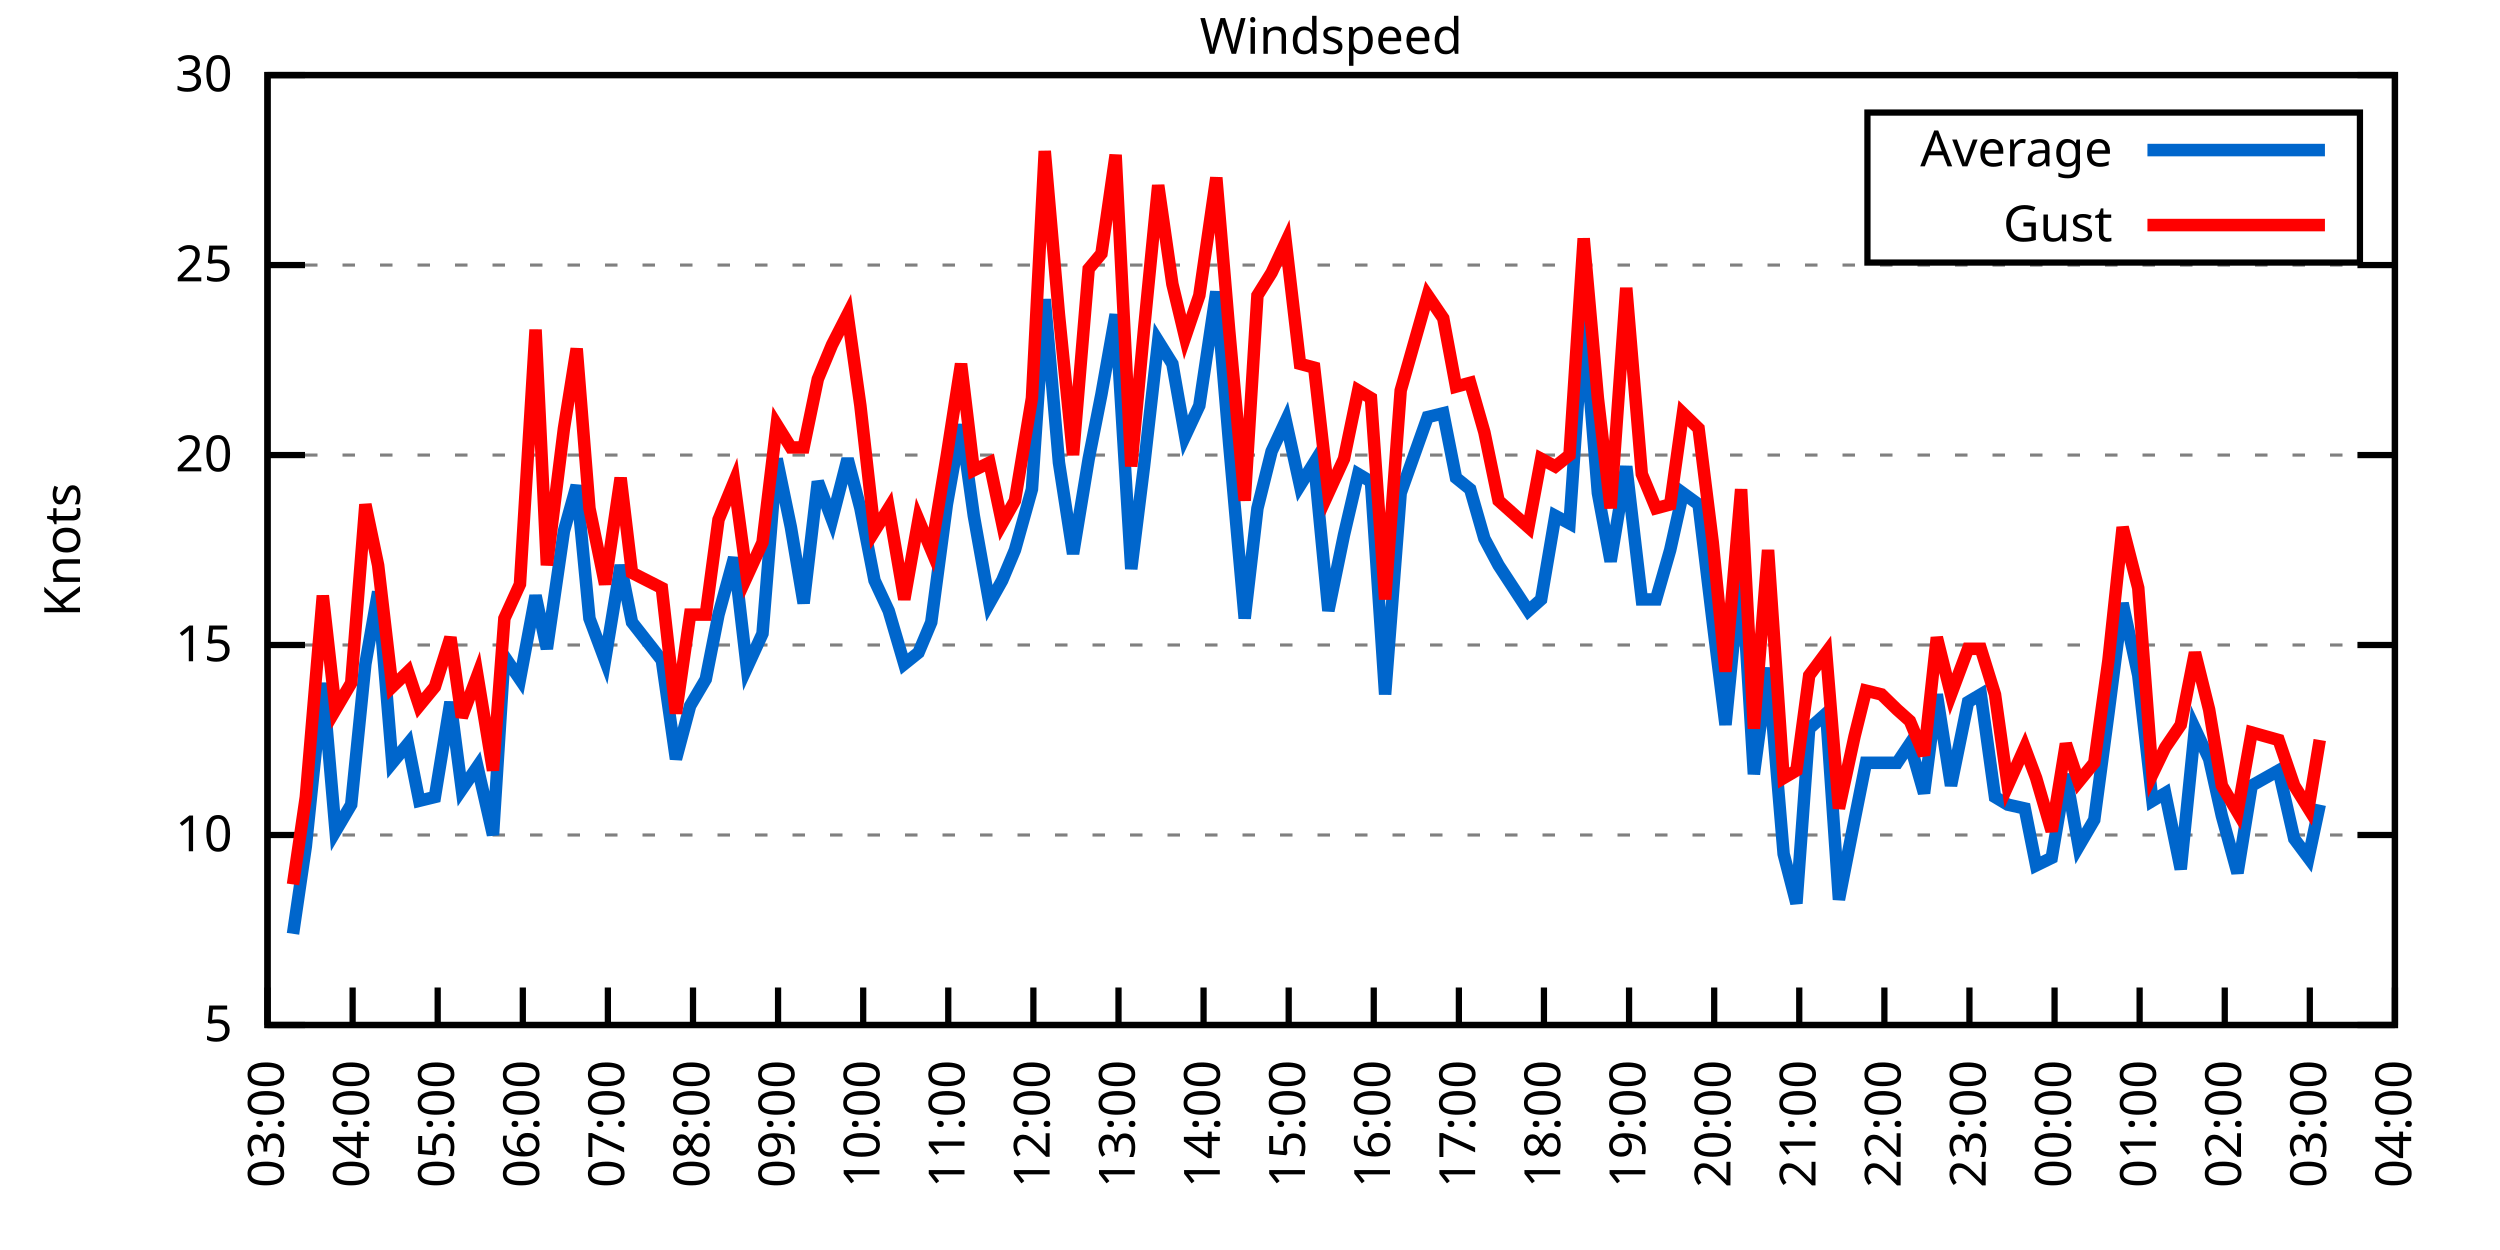
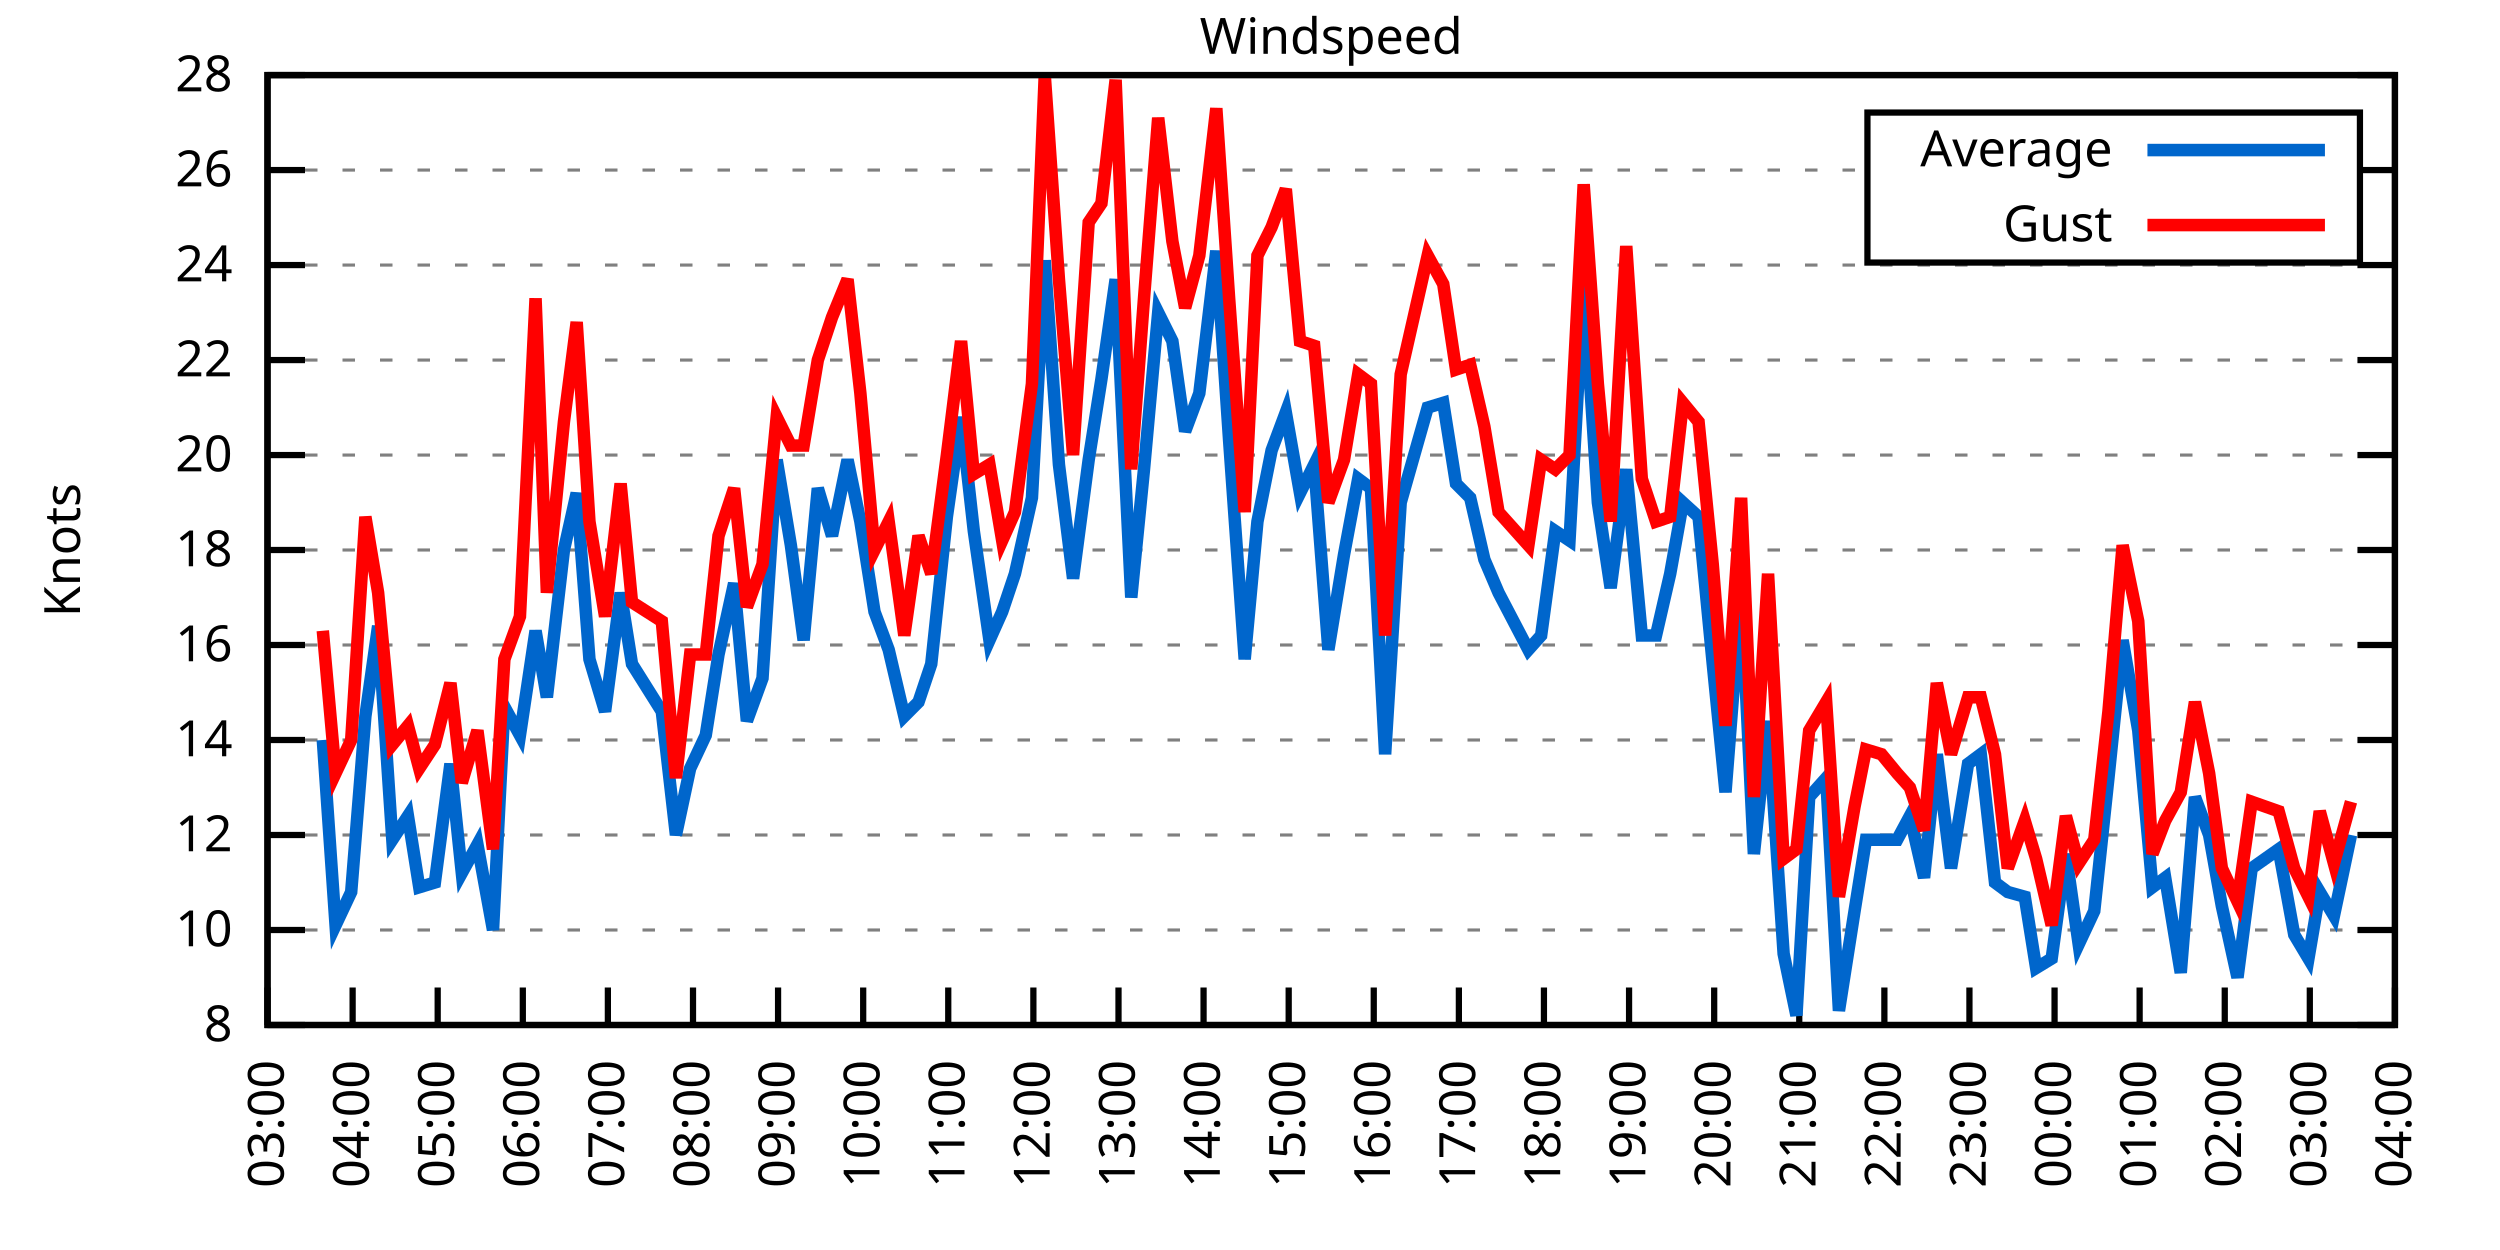
<svg xmlns="http://www.w3.org/2000/svg" xmlns:xlink="http://www.w3.org/1999/xlink" width="400" height="200" viewBox="0 0 400 200">
  <g id="gnuplot_canvas">
    <rect x="0" y="0" width="400" height="200" fill="none" />
    <defs>
      <circle id="gpDot" r="0.5" stroke-width="0.5" stroke="currentColor" />
      <path id="gpPt0" stroke-width="0.333" stroke="currentColor" d="M-1,0 h2 M0,-1 v2" />
      <path id="gpPt1" stroke-width="0.333" stroke="currentColor" d="M-1,-1 L1,1 M1,-1 L-1,1" />
      <path id="gpPt2" stroke-width="0.333" stroke="currentColor" d="M-1,0 L1,0 M0,-1 L0,1 M-1,-1 L1,1 M-1,1 L1,-1" />
      <rect id="gpPt3" stroke-width="0.333" stroke="currentColor" x="-1" y="-1" width="2" height="2" />
      <rect id="gpPt4" stroke-width="0.333" stroke="currentColor" fill="currentColor" x="-1" y="-1" width="2" height="2" />
      <circle id="gpPt5" stroke-width="0.333" stroke="currentColor" cx="0" cy="0" r="1" />
      <use xlink:href="#gpPt5" id="gpPt6" fill="currentColor" stroke="none" />
      <path id="gpPt7" stroke-width="0.333" stroke="currentColor" d="M0,-1.33 L-1.33,0.67 L1.33,0.67 z" />
      <use xlink:href="#gpPt7" id="gpPt8" fill="currentColor" stroke="none" />
      <use xlink:href="#gpPt7" id="gpPt9" stroke="currentColor" transform="rotate(180)" />
      <use xlink:href="#gpPt9" id="gpPt10" fill="currentColor" stroke="none" />
      <use xlink:href="#gpPt3" id="gpPt11" stroke="currentColor" transform="rotate(45)" />
      <use xlink:href="#gpPt11" id="gpPt12" fill="currentColor" stroke="none" />
      <path id="gpPt13" stroke-width="0.333" stroke="currentColor" d="M0,1.330 L1.265,0.411 L0.782,-1.067 L-0.782,-1.076 L-1.265,0.411 z" />
      <use xlink:href="#gpPt13" id="gpPt14" fill="currentColor" stroke="none" />
      <filter id="textbox" filterUnits="objectBoundingBox" x="0" y="0" height="1" width="1">
        <feFlood flood-color="white" flood-opacity="1" result="bgnd" />
        <feComposite in="SourceGraphic" in2="bgnd" operator="atop" />
      </filter>
      <filter id="greybox" filterUnits="objectBoundingBox" x="0" y="0" height="1" width="1">
        <feFlood flood-color="lightgrey" flood-opacity="1" result="grey" />
        <feComposite in="SourceGraphic" in2="grey" operator="atop" />
      </filter>
    </defs>
    <g fill="none" color="white" stroke="currentColor" stroke-width="1.00" stroke-linecap="butt" stroke-linejoin="miter">
</g>
    <g fill="none" color="black" stroke="currentColor" stroke-width="1.00" stroke-linecap="butt" stroke-linejoin="miter">
      <g stroke="none" shape-rendering="crispEdges">
        <polygon fill="rgb(255, 255, 255)" points="42.80,164.00 383.18,164.00 383.18,12.02 42.80,12.02 " />
      </g>
    </g>
    <g fill="none" color="black" stroke="currentColor" stroke-width="1.00" stroke-linecap="butt" stroke-linejoin="miter">
</g>
    <g fill="none" color="black" stroke="black" stroke-width="0.50" stroke-linecap="butt" stroke-linejoin="miter">
</g>
    <g fill="none" color="gray" stroke="currentColor" stroke-width="0.50" stroke-linecap="butt" stroke-linejoin="miter">
      <path stroke="gray" stroke-dasharray="2,4" class="gridline" d="M42.80,164.00 L383.19,164.00  " />
    </g>
    <g fill="none" color="gray" stroke="gray" stroke-width="1.00" stroke-linecap="butt" stroke-linejoin="miter">
</g>
    <g fill="none" color="black" stroke="currentColor" stroke-width="1.00" stroke-linecap="butt" stroke-linejoin="miter">
      <path stroke="black" d="M42.80,164.00 L48.80,164.00 M383.19,164.00 L377.19,164.00  " />
      <g transform="translate(37.20,166.60)" stroke="none" fill="black" font-family="Sans" font-size="8.00" text-anchor="end">
        <text>
-           <tspan font-family="Sans"> 5</tspan>
+           <tspan font-family="Sans"> 8</tspan>
+         </text>
+       </g>
+     </g>
+     <g fill="none" color="black" stroke="currentColor" stroke-width="1.00" stroke-linecap="butt" stroke-linejoin="miter">
+ </g>
+     <g fill="none" color="black" stroke="black" stroke-width="0.50" stroke-linecap="butt" stroke-linejoin="miter">
+ </g>
+     <g fill="none" color="gray" stroke="currentColor" stroke-width="0.50" stroke-linecap="butt" stroke-linejoin="miter">
+       <path stroke="gray" stroke-dasharray="2,4" class="gridline" d="M42.80,148.80 L383.19,148.80  " />
+     </g>
+     <g fill="none" color="gray" stroke="gray" stroke-width="1.00" stroke-linecap="butt" stroke-linejoin="miter">
+ </g>
+     <g fill="none" color="black" stroke="currentColor" stroke-width="1.00" stroke-linecap="butt" stroke-linejoin="miter">
+       <path stroke="black" d="M42.80,148.80 L48.80,148.80 M383.19,148.80 L377.19,148.80  " />
+       <g transform="translate(37.20,151.40)" stroke="none" fill="black" font-family="Sans" font-size="8.00" text-anchor="end">
+         <text>
+           <tspan font-family="Sans"> 10</tspan>
        </text>
      </g>
    </g>
    <g fill="none" color="black" stroke="currentColor" stroke-width="1.00" stroke-linecap="butt" stroke-linejoin="miter">
</g>
    <g fill="none" color="black" stroke="black" stroke-width="0.50" stroke-linecap="butt" stroke-linejoin="miter">
</g>
    <g fill="none" color="gray" stroke="currentColor" stroke-width="0.50" stroke-linecap="butt" stroke-linejoin="miter">
      <path stroke="gray" stroke-dasharray="2,4" class="gridline" d="M42.80,133.60 L383.19,133.60  " />
    </g>
    <g fill="none" color="gray" stroke="gray" stroke-width="1.00" stroke-linecap="butt" stroke-linejoin="miter">
</g>
    <g fill="none" color="black" stroke="currentColor" stroke-width="1.00" stroke-linecap="butt" stroke-linejoin="miter">
      <path stroke="black" d="M42.80,133.60 L48.80,133.60 M383.19,133.60 L377.19,133.60  " />
      <g transform="translate(37.20,136.20)" stroke="none" fill="black" font-family="Sans" font-size="8.00" text-anchor="end">
        <text>
-           <tspan font-family="Sans"> 10</tspan>
+           <tspan font-family="Sans"> 12</tspan>
+         </text>
+       </g>
+     </g>
+     <g fill="none" color="black" stroke="currentColor" stroke-width="1.00" stroke-linecap="butt" stroke-linejoin="miter">
+ </g>
+     <g fill="none" color="black" stroke="black" stroke-width="0.50" stroke-linecap="butt" stroke-linejoin="miter">
+ </g>
+     <g fill="none" color="gray" stroke="currentColor" stroke-width="0.50" stroke-linecap="butt" stroke-linejoin="miter">
+       <path stroke="gray" stroke-dasharray="2,4" class="gridline" d="M42.80,118.40 L383.19,118.40  " />
+     </g>
+     <g fill="none" color="gray" stroke="gray" stroke-width="1.00" stroke-linecap="butt" stroke-linejoin="miter">
+ </g>
+     <g fill="none" color="black" stroke="currentColor" stroke-width="1.00" stroke-linecap="butt" stroke-linejoin="miter">
+       <path stroke="black" d="M42.80,118.40 L48.80,118.40 M383.19,118.40 L377.19,118.40  " />
+       <g transform="translate(37.20,121.00)" stroke="none" fill="black" font-family="Sans" font-size="8.00" text-anchor="end">
+         <text>
+           <tspan font-family="Sans"> 14</tspan>
        </text>
      </g>
    </g>
    <g fill="none" color="black" stroke="currentColor" stroke-width="1.00" stroke-linecap="butt" stroke-linejoin="miter">
</g>
    <g fill="none" color="black" stroke="black" stroke-width="0.50" stroke-linecap="butt" stroke-linejoin="miter">
</g>
    <g fill="none" color="gray" stroke="currentColor" stroke-width="0.50" stroke-linecap="butt" stroke-linejoin="miter">
      <path stroke="gray" stroke-dasharray="2,4" class="gridline" d="M42.80,103.20 L383.19,103.20  " />
    </g>
    <g fill="none" color="gray" stroke="gray" stroke-width="1.00" stroke-linecap="butt" stroke-linejoin="miter">
</g>
    <g fill="none" color="black" stroke="currentColor" stroke-width="1.00" stroke-linecap="butt" stroke-linejoin="miter">
      <path stroke="black" d="M42.80,103.20 L48.80,103.20 M383.19,103.20 L377.19,103.20  " />
      <g transform="translate(37.20,105.80)" stroke="none" fill="black" font-family="Sans" font-size="8.00" text-anchor="end">
        <text>
-           <tspan font-family="Sans"> 15</tspan>
+           <tspan font-family="Sans"> 16</tspan>
+         </text>
+       </g>
+     </g>
+     <g fill="none" color="black" stroke="currentColor" stroke-width="1.00" stroke-linecap="butt" stroke-linejoin="miter">
+ </g>
+     <g fill="none" color="black" stroke="black" stroke-width="0.50" stroke-linecap="butt" stroke-linejoin="miter">
+ </g>
+     <g fill="none" color="gray" stroke="currentColor" stroke-width="0.50" stroke-linecap="butt" stroke-linejoin="miter">
+       <path stroke="gray" stroke-dasharray="2,4" class="gridline" d="M42.80,88.00 L383.19,88.00  " />
+     </g>
+     <g fill="none" color="gray" stroke="gray" stroke-width="1.00" stroke-linecap="butt" stroke-linejoin="miter">
+ </g>
+     <g fill="none" color="black" stroke="currentColor" stroke-width="1.00" stroke-linecap="butt" stroke-linejoin="miter">
+       <path stroke="black" d="M42.80,88.00 L48.80,88.00 M383.19,88.00 L377.19,88.00  " />
+       <g transform="translate(37.20,90.60)" stroke="none" fill="black" font-family="Sans" font-size="8.00" text-anchor="end">
+         <text>
+           <tspan font-family="Sans"> 18</tspan>
        </text>
      </g>
    </g>
    <g fill="none" color="black" stroke="currentColor" stroke-width="1.00" stroke-linecap="butt" stroke-linejoin="miter">
</g>
    <g fill="none" color="black" stroke="black" stroke-width="0.50" stroke-linecap="butt" stroke-linejoin="miter">
</g>
    <g fill="none" color="gray" stroke="currentColor" stroke-width="0.50" stroke-linecap="butt" stroke-linejoin="miter">
      <path stroke="gray" stroke-dasharray="2,4" class="gridline" d="M42.80,72.81 L383.19,72.81  " />
    </g>
    <g fill="none" color="gray" stroke="gray" stroke-width="1.00" stroke-linecap="butt" stroke-linejoin="miter">
</g>
    <g fill="none" color="black" stroke="currentColor" stroke-width="1.00" stroke-linecap="butt" stroke-linejoin="miter">
      <path stroke="black" d="M42.80,72.81 L48.80,72.81 M383.19,72.81 L377.19,72.81  " />
      <g transform="translate(37.20,75.41)" stroke="none" fill="black" font-family="Sans" font-size="8.00" text-anchor="end">
        <text>
          <tspan font-family="Sans"> 20</tspan>
        </text>
      </g>
    </g>
    <g fill="none" color="black" stroke="currentColor" stroke-width="1.00" stroke-linecap="butt" stroke-linejoin="miter">
</g>
    <g fill="none" color="black" stroke="black" stroke-width="0.50" stroke-linecap="butt" stroke-linejoin="miter">
</g>
    <g fill="none" color="gray" stroke="currentColor" stroke-width="0.50" stroke-linecap="butt" stroke-linejoin="miter">
+       <path stroke="gray" stroke-dasharray="2,4" class="gridline" d="M42.80,57.61 L383.19,57.61  " />
+     </g>
+     <g fill="none" color="gray" stroke="gray" stroke-width="1.00" stroke-linecap="butt" stroke-linejoin="miter">
+ </g>
+     <g fill="none" color="black" stroke="currentColor" stroke-width="1.00" stroke-linecap="butt" stroke-linejoin="miter">
+       <path stroke="black" d="M42.80,57.61 L48.80,57.61 M383.19,57.61 L377.19,57.61  " />
+       <g transform="translate(37.20,60.21)" stroke="none" fill="black" font-family="Sans" font-size="8.00" text-anchor="end">
+         <text>
+           <tspan font-family="Sans"> 22</tspan>
+         </text>
+       </g>
+     </g>
+     <g fill="none" color="black" stroke="currentColor" stroke-width="1.00" stroke-linecap="butt" stroke-linejoin="miter">
+ </g>
+     <g fill="none" color="black" stroke="black" stroke-width="0.50" stroke-linecap="butt" stroke-linejoin="miter">
+ </g>
+     <g fill="none" color="gray" stroke="currentColor" stroke-width="0.50" stroke-linecap="butt" stroke-linejoin="miter">
      <path stroke="gray" stroke-dasharray="2,4" class="gridline" d="M42.80,42.41 L383.19,42.41  " />
    </g>
    <g fill="none" color="gray" stroke="gray" stroke-width="1.00" stroke-linecap="butt" stroke-linejoin="miter">
</g>
    <g fill="none" color="black" stroke="currentColor" stroke-width="1.00" stroke-linecap="butt" stroke-linejoin="miter">
      <path stroke="black" d="M42.80,42.41 L48.80,42.41 M383.19,42.41 L377.19,42.41  " />
      <g transform="translate(37.20,45.01)" stroke="none" fill="black" font-family="Sans" font-size="8.00" text-anchor="end">
        <text>
-           <tspan font-family="Sans"> 25</tspan>
+           <tspan font-family="Sans"> 24</tspan>
+         </text>
+       </g>
+     </g>
+     <g fill="none" color="black" stroke="currentColor" stroke-width="1.00" stroke-linecap="butt" stroke-linejoin="miter">
+ </g>
+     <g fill="none" color="black" stroke="black" stroke-width="0.50" stroke-linecap="butt" stroke-linejoin="miter">
+ </g>
+     <g fill="none" color="gray" stroke="currentColor" stroke-width="0.50" stroke-linecap="butt" stroke-linejoin="miter">
+       <path stroke="gray" stroke-dasharray="2,4" class="gridline" d="M42.80,27.21 L298.79,27.21 M377.59,27.21 L383.19,27.21  " />
+     </g>
+     <g fill="none" color="gray" stroke="gray" stroke-width="1.00" stroke-linecap="butt" stroke-linejoin="miter">
+ </g>
+     <g fill="none" color="black" stroke="currentColor" stroke-width="1.00" stroke-linecap="butt" stroke-linejoin="miter">
+       <path stroke="black" d="M42.80,27.21 L48.80,27.21 M383.19,27.21 L377.19,27.21  " />
+       <g transform="translate(37.20,29.81)" stroke="none" fill="black" font-family="Sans" font-size="8.00" text-anchor="end">
+         <text>
+           <tspan font-family="Sans"> 26</tspan>
        </text>
      </g>
    </g>
    <g fill="none" color="black" stroke="currentColor" stroke-width="1.00" stroke-linecap="butt" stroke-linejoin="miter">
</g>
    <g fill="none" color="black" stroke="black" stroke-width="0.50" stroke-linecap="butt" stroke-linejoin="miter">
</g>
    <g fill="none" color="gray" stroke="currentColor" stroke-width="0.50" stroke-linecap="butt" stroke-linejoin="miter">
      <path stroke="gray" stroke-dasharray="2,4" class="gridline" d="M42.80,12.01 L383.19,12.01  " />
    </g>
    <g fill="none" color="gray" stroke="gray" stroke-width="1.00" stroke-linecap="butt" stroke-linejoin="miter">
</g>
    <g fill="none" color="black" stroke="currentColor" stroke-width="1.00" stroke-linecap="butt" stroke-linejoin="miter">
      <path stroke="black" d="M42.80,12.01 L48.80,12.01 M383.19,12.01 L377.19,12.01  " />
      <g transform="translate(37.20,14.61)" stroke="none" fill="black" font-family="Sans" font-size="8.00" text-anchor="end">
        <text>
-           <tspan font-family="Sans"> 30</tspan>
+           <tspan font-family="Sans"> 28</tspan>
        </text>
      </g>
    </g>
    <g fill="none" color="black" stroke="currentColor" stroke-width="1.00" stroke-linecap="butt" stroke-linejoin="miter">
      <path stroke="black" d="M42.80,164.00 L42.80,158.00  " />
      <g transform="translate(45.40,169.60) rotate(270.00)" stroke="none" fill="black" font-family="Sans" font-size="8.00" text-anchor="end">
        <text>
          <tspan font-family="Sans">03:00</tspan>
        </text>
      </g>
    </g>
    <g fill="none" color="black" stroke="currentColor" stroke-width="1.00" stroke-linecap="butt" stroke-linejoin="miter">
      <path stroke="black" d="M56.42,164.00 L56.42,158.00  " />
      <g transform="translate(59.02,169.60) rotate(270.00)" stroke="none" fill="black" font-family="Sans" font-size="8.00" text-anchor="end">
        <text>
          <tspan font-family="Sans">04:00</tspan>
        </text>
      </g>
    </g>
    <g fill="none" color="black" stroke="currentColor" stroke-width="1.00" stroke-linecap="butt" stroke-linejoin="miter">
      <path stroke="black" d="M70.03,164.00 L70.03,158.00  " />
      <g transform="translate(72.63,169.60) rotate(270.00)" stroke="none" fill="black" font-family="Sans" font-size="8.00" text-anchor="end">
        <text>
          <tspan font-family="Sans">05:00</tspan>
        </text>
      </g>
    </g>
    <g fill="none" color="black" stroke="currentColor" stroke-width="1.00" stroke-linecap="butt" stroke-linejoin="miter">
      <path stroke="black" d="M83.65,164.00 L83.65,158.00  " />
      <g transform="translate(86.25,169.60) rotate(270.00)" stroke="none" fill="black" font-family="Sans" font-size="8.00" text-anchor="end">
        <text>
          <tspan font-family="Sans">06:00</tspan>
        </text>
      </g>
    </g>
    <g fill="none" color="black" stroke="currentColor" stroke-width="1.00" stroke-linecap="butt" stroke-linejoin="miter">
      <path stroke="black" d="M97.26,164.00 L97.26,158.00  " />
      <g transform="translate(99.86,169.60) rotate(270.00)" stroke="none" fill="black" font-family="Sans" font-size="8.00" text-anchor="end">
        <text>
          <tspan font-family="Sans">07:00</tspan>
        </text>
      </g>
    </g>
    <g fill="none" color="black" stroke="currentColor" stroke-width="1.00" stroke-linecap="butt" stroke-linejoin="miter">
      <path stroke="black" d="M110.88,164.00 L110.88,158.00  " />
      <g transform="translate(113.48,169.60) rotate(270.00)" stroke="none" fill="black" font-family="Sans" font-size="8.00" text-anchor="end">
        <text>
          <tspan font-family="Sans">08:00</tspan>
        </text>
      </g>
    </g>
    <g fill="none" color="black" stroke="currentColor" stroke-width="1.00" stroke-linecap="butt" stroke-linejoin="miter">
      <path stroke="black" d="M124.49,164.00 L124.49,158.00  " />
      <g transform="translate(127.09,169.60) rotate(270.00)" stroke="none" fill="black" font-family="Sans" font-size="8.00" text-anchor="end">
        <text>
          <tspan font-family="Sans">09:00</tspan>
        </text>
      </g>
    </g>
    <g fill="none" color="black" stroke="currentColor" stroke-width="1.00" stroke-linecap="butt" stroke-linejoin="miter">
      <path stroke="black" d="M138.11,164.00 L138.11,158.00  " />
      <g transform="translate(140.71,169.60) rotate(270.00)" stroke="none" fill="black" font-family="Sans" font-size="8.00" text-anchor="end">
        <text>
          <tspan font-family="Sans">10:00</tspan>
        </text>
      </g>
    </g>
    <g fill="none" color="black" stroke="currentColor" stroke-width="1.00" stroke-linecap="butt" stroke-linejoin="miter">
      <path stroke="black" d="M151.72,164.00 L151.72,158.00  " />
      <g transform="translate(154.32,169.60) rotate(270.00)" stroke="none" fill="black" font-family="Sans" font-size="8.00" text-anchor="end">
        <text>
          <tspan font-family="Sans">11:00</tspan>
        </text>
      </g>
    </g>
    <g fill="none" color="black" stroke="currentColor" stroke-width="1.00" stroke-linecap="butt" stroke-linejoin="miter">
      <path stroke="black" d="M165.34,164.00 L165.34,158.00  " />
      <g transform="translate(167.94,169.60) rotate(270.00)" stroke="none" fill="black" font-family="Sans" font-size="8.00" text-anchor="end">
        <text>
          <tspan font-family="Sans">12:00</tspan>
        </text>
      </g>
    </g>
    <g fill="none" color="black" stroke="currentColor" stroke-width="1.00" stroke-linecap="butt" stroke-linejoin="miter">
      <path stroke="black" d="M178.96,164.00 L178.96,158.00  " />
      <g transform="translate(181.56,169.60) rotate(270.00)" stroke="none" fill="black" font-family="Sans" font-size="8.00" text-anchor="end">
        <text>
          <tspan font-family="Sans">13:00</tspan>
        </text>
      </g>
    </g>
    <g fill="none" color="black" stroke="currentColor" stroke-width="1.00" stroke-linecap="butt" stroke-linejoin="miter">
      <path stroke="black" d="M192.57,164.00 L192.57,158.00  " />
      <g transform="translate(195.17,169.60) rotate(270.00)" stroke="none" fill="black" font-family="Sans" font-size="8.00" text-anchor="end">
        <text>
          <tspan font-family="Sans">14:00</tspan>
        </text>
      </g>
    </g>
    <g fill="none" color="black" stroke="currentColor" stroke-width="1.00" stroke-linecap="butt" stroke-linejoin="miter">
      <path stroke="black" d="M206.19,164.00 L206.19,158.00  " />
      <g transform="translate(208.79,169.60) rotate(270.00)" stroke="none" fill="black" font-family="Sans" font-size="8.00" text-anchor="end">
        <text>
          <tspan font-family="Sans">15:00</tspan>
        </text>
      </g>
    </g>
    <g fill="none" color="black" stroke="currentColor" stroke-width="1.00" stroke-linecap="butt" stroke-linejoin="miter">
      <path stroke="black" d="M219.80,164.00 L219.80,158.00  " />
      <g transform="translate(222.40,169.60) rotate(270.00)" stroke="none" fill="black" font-family="Sans" font-size="8.00" text-anchor="end">
        <text>
          <tspan font-family="Sans">16:00</tspan>
        </text>
      </g>
    </g>
    <g fill="none" color="black" stroke="currentColor" stroke-width="1.00" stroke-linecap="butt" stroke-linejoin="miter">
      <path stroke="black" d="M233.42,164.00 L233.42,158.00  " />
      <g transform="translate(236.02,169.60) rotate(270.00)" stroke="none" fill="black" font-family="Sans" font-size="8.00" text-anchor="end">
        <text>
          <tspan font-family="Sans">17:00</tspan>
        </text>
      </g>
    </g>
    <g fill="none" color="black" stroke="currentColor" stroke-width="1.00" stroke-linecap="butt" stroke-linejoin="miter">
      <path stroke="black" d="M247.03,164.00 L247.03,158.00  " />
      <g transform="translate(249.63,169.60) rotate(270.00)" stroke="none" fill="black" font-family="Sans" font-size="8.00" text-anchor="end">
        <text>
          <tspan font-family="Sans">18:00</tspan>
        </text>
      </g>
    </g>
    <g fill="none" color="black" stroke="currentColor" stroke-width="1.00" stroke-linecap="butt" stroke-linejoin="miter">
      <path stroke="black" d="M260.65,164.00 L260.65,158.00  " />
      <g transform="translate(263.25,169.60) rotate(270.00)" stroke="none" fill="black" font-family="Sans" font-size="8.00" text-anchor="end">
        <text>
          <tspan font-family="Sans">19:00</tspan>
        </text>
      </g>
    </g>
    <g fill="none" color="black" stroke="currentColor" stroke-width="1.00" stroke-linecap="butt" stroke-linejoin="miter">
      <path stroke="black" d="M274.27,164.00 L274.27,158.00  " />
      <g transform="translate(276.87,169.60) rotate(270.00)" stroke="none" fill="black" font-family="Sans" font-size="8.00" text-anchor="end">
        <text>
          <tspan font-family="Sans">20:00</tspan>
        </text>
      </g>
    </g>
    <g fill="none" color="black" stroke="currentColor" stroke-width="1.00" stroke-linecap="butt" stroke-linejoin="miter">
      <path stroke="black" d="M287.88,164.00 L287.88,158.00  " />
      <g transform="translate(290.48,169.60) rotate(270.00)" stroke="none" fill="black" font-family="Sans" font-size="8.00" text-anchor="end">
        <text>
          <tspan font-family="Sans">21:00</tspan>
        </text>
      </g>
    </g>
    <g fill="none" color="black" stroke="currentColor" stroke-width="1.00" stroke-linecap="butt" stroke-linejoin="miter">
      <path stroke="black" d="M301.50,164.00 L301.50,158.00  " />
      <g transform="translate(304.10,169.60) rotate(270.00)" stroke="none" fill="black" font-family="Sans" font-size="8.00" text-anchor="end">
        <text>
          <tspan font-family="Sans">22:00</tspan>
        </text>
      </g>
    </g>
    <g fill="none" color="black" stroke="currentColor" stroke-width="1.00" stroke-linecap="butt" stroke-linejoin="miter">
      <path stroke="black" d="M315.11,164.00 L315.11,158.00  " />
      <g transform="translate(317.71,169.60) rotate(270.00)" stroke="none" fill="black" font-family="Sans" font-size="8.00" text-anchor="end">
        <text>
          <tspan font-family="Sans">23:00</tspan>
        </text>
      </g>
    </g>
    <g fill="none" color="black" stroke="currentColor" stroke-width="1.00" stroke-linecap="butt" stroke-linejoin="miter">
      <path stroke="black" d="M328.73,164.00 L328.73,158.00  " />
      <g transform="translate(331.33,169.60) rotate(270.00)" stroke="none" fill="black" font-family="Sans" font-size="8.00" text-anchor="end">
        <text>
          <tspan font-family="Sans">00:00</tspan>
        </text>
      </g>
    </g>
    <g fill="none" color="black" stroke="currentColor" stroke-width="1.00" stroke-linecap="butt" stroke-linejoin="miter">
      <path stroke="black" d="M342.34,164.00 L342.34,158.00  " />
      <g transform="translate(344.94,169.60) rotate(270.00)" stroke="none" fill="black" font-family="Sans" font-size="8.00" text-anchor="end">
        <text>
          <tspan font-family="Sans">01:00</tspan>
        </text>
      </g>
    </g>
    <g fill="none" color="black" stroke="currentColor" stroke-width="1.00" stroke-linecap="butt" stroke-linejoin="miter">
      <path stroke="black" d="M355.96,164.00 L355.96,158.00  " />
      <g transform="translate(358.56,169.60) rotate(270.00)" stroke="none" fill="black" font-family="Sans" font-size="8.00" text-anchor="end">
        <text>
          <tspan font-family="Sans">02:00</tspan>
        </text>
      </g>
    </g>
    <g fill="none" color="black" stroke="currentColor" stroke-width="1.00" stroke-linecap="butt" stroke-linejoin="miter">
      <path stroke="black" d="M369.57,164.00 L369.57,158.00  " />
      <g transform="translate(372.17,169.60) rotate(270.00)" stroke="none" fill="black" font-family="Sans" font-size="8.00" text-anchor="end">
        <text>
          <tspan font-family="Sans">03:00</tspan>
        </text>
      </g>
    </g>
    <g fill="none" color="black" stroke="currentColor" stroke-width="1.00" stroke-linecap="butt" stroke-linejoin="miter">
      <path stroke="black" d="M383.19,164.00 L383.19,158.00  " />
      <g transform="translate(385.79,169.60) rotate(270.00)" stroke="none" fill="black" font-family="Sans" font-size="8.00" text-anchor="end">
        <text>
          <tspan font-family="Sans">04:00</tspan>
        </text>
      </g>
    </g>
    <g fill="none" color="black" stroke="currentColor" stroke-width="1.00" stroke-linecap="butt" stroke-linejoin="miter">
</g>
    <g fill="none" color="black" stroke="currentColor" stroke-width="1.00" stroke-linecap="butt" stroke-linejoin="miter">
      <path stroke="black" d="M42.80,12.01 L42.80,164.00 L383.19,164.00 L383.19,12.01 L42.80,12.01 Z  " />
    </g>
    <g fill="none" color="black" stroke="currentColor" stroke-width="1.00" stroke-linecap="butt" stroke-linejoin="miter">
</g>
    <g fill="none" color="black" stroke="currentColor" stroke-width="1.00" stroke-linecap="butt" stroke-linejoin="miter">
      <path stroke="black" d="M298.79,42.01 L298.79,18.01 L377.59,18.01 L377.59,42.01 L298.79,42.01 Z  " />
    </g>
    <g id="Windspeed_plot_1">
      <g fill="none" color="white" stroke="black" stroke-width="2.00" stroke-linecap="butt" stroke-linejoin="miter">
</g>
      <g fill="none" color="black" stroke="currentColor" stroke-width="2.00" stroke-linecap="butt" stroke-linejoin="miter">
        <g transform="translate(337.99,26.61)" stroke="none" fill="black" font-family="Sans" font-size="8.00" text-anchor="end">
          <text>
            <tspan font-family="Sans">Average</tspan>
          </text>
        </g>
      </g>
      <g fill="none" color="black" stroke="currentColor" stroke-width="2.00" stroke-linecap="butt" stroke-linejoin="miter">
-         <path stroke="rgb(  0, 102, 204)" d="M343.59,24.01 L371.99,24.01 M46.88,149.41 L48.93,135.43 L51.65,109.28 L53.69,132.99 L56.19,128.74 L58.46,106.24   L60.50,94.69 L62.77,122.05 L65.27,119.01 L67.08,128.13 L69.58,127.52 L72.07,112.32 L73.89,126.31 L76.39,122.66   L78.88,133.60 L80.70,105.03 L83.19,108.68 L85.69,95.30 L87.50,103.81 L90.23,84.97 L92.27,77.67 L94.31,98.95   L96.81,105.64 L99.30,90.44 L101.12,99.56 L105.89,105.64 L108.15,121.44 L110.42,112.93 L112.92,108.68 L114.96,98.34   L117.46,89.22 L119.50,106.85 L122.00,101.38 L124.27,73.41 L126.54,84.36 L128.58,96.52 L130.85,77.06 L133.12,83.14   L135.61,73.41 L137.66,81.32 L139.92,92.87 L142.19,97.73 L144.69,106.24 L146.96,104.42 L149.00,99.56 L151.50,80.71   L153.77,67.94 L155.81,82.53 L158.31,96.52 L160.35,92.87 L162.39,88.00 L165.11,78.28 L167.16,47.88 L169.43,74.02   L171.69,88.61 L174.19,73.41 L176.23,63.08 L178.50,50.31 L181.00,91.04 L183.04,74.63 L185.31,54.57 L187.58,58.21   L189.62,69.77 L191.89,64.90 L194.61,46.66 L196.66,70.98 L199.15,98.95 L201.19,81.32 L203.46,72.20 L205.73,67.33   L208.00,77.67 L210.27,74.02 L212.54,97.73 L215.04,85.57 L217.31,75.85 L219.35,77.06 L221.62,111.11 L224.11,78.89   L228.43,66.73 L230.92,66.12 L232.96,76.45 L235.23,78.28 L237.50,86.18 L239.77,90.44 L244.54,97.73 L246.58,95.91   L248.85,82.53 L251.12,83.75 L253.39,50.92 L255.66,78.89 L257.70,89.83 L260.20,74.63 L262.69,95.91 L264.96,95.91   L267.23,88.00 L269.27,78.89 L271.77,80.71 L274.04,99.56 L276.08,115.97 L278.58,90.44 L280.62,123.87 L282.89,106.85   L285.38,136.64 L287.43,144.55 L289.47,116.58 L292.19,114.15 L294.23,143.94 L296.73,131.17 L298.55,122.05 L301.04,122.05   L303.54,122.05 L305.58,119.01 L307.85,126.91 L309.89,111.11 L312.16,125.70 L314.89,112.32 L316.93,111.11 L319.20,127.52   L321.24,128.74 L323.96,129.35 L325.78,138.47 L328.27,137.25 L330.54,123.87 L332.59,135.43 L335.08,131.17 L337.35,114.15   L339.62,96.52 L342.12,108.07 L344.39,128.13 L346.43,126.91 L348.92,139.07 L351.19,116.58 L353.46,121.44 L355.50,130.56   L358.00,139.68 L360.27,125.70 L364.58,123.27 L367.08,134.21 L369.35,137.25 L371.16,128.74  " />
+         <path stroke="rgb(  0, 102, 204)" d="M343.59,24.01 L371.99,24.01 M51.65,118.40 L53.69,148.04 L56.19,142.72 L58.46,114.60 L60.50,100.16 L62.77,134.36   L65.27,130.56 L67.08,141.96 L69.58,141.20 L72.07,122.20 L73.89,139.68 L76.39,135.12 L78.88,148.80 L80.70,113.08   L83.19,117.64 L85.69,100.92 L87.50,111.56 L90.23,88.00 L92.27,78.89 L94.31,105.48 L96.81,113.84 L99.30,94.84   L101.12,106.24 L105.89,113.84 L108.15,133.60 L110.42,122.96 L112.92,117.64 L114.96,104.72 L117.46,93.32 L119.50,115.36   L122.00,108.52 L124.27,73.57 L126.54,87.25 L128.58,102.44 L130.85,78.13 L133.12,85.73 L135.61,73.57 L137.66,83.45   L139.92,97.88 L142.19,103.96 L144.69,114.60 L146.96,112.32 L149.00,106.24 L151.50,82.69 L153.77,66.73 L155.81,84.97   L158.31,102.44 L160.35,97.88 L162.39,91.80 L165.11,79.65 L167.16,41.65 L169.43,74.33 L171.69,92.56 L174.19,73.57   L176.23,60.65 L178.50,44.69 L181.00,95.60 L183.04,75.09 L185.31,50.01 L187.58,54.57 L189.62,69.01 L191.89,62.93   L194.61,40.13 L196.66,70.53 L199.15,105.48 L201.19,83.45 L203.46,72.05 L205.73,65.97 L208.00,78.89 L210.27,74.33   L212.54,103.96 L215.04,88.76 L217.31,76.61 L219.35,78.13 L221.62,120.68 L224.11,80.41 L228.43,65.21 L230.92,64.45   L232.96,77.37 L235.23,79.65 L237.50,89.52 L239.77,94.84 L244.54,103.96 L246.58,101.68 L248.85,84.97 L251.12,86.49   L253.39,45.45 L255.66,80.41 L257.70,94.08 L260.20,75.09 L262.69,101.68 L264.96,101.68 L267.23,91.80 L269.27,80.41   L271.77,82.69 L274.04,106.24 L276.08,126.76 L278.58,94.84 L280.62,136.64 L282.89,115.36 L285.38,152.60 L287.43,162.48   L289.47,127.52 L292.19,124.48 L294.23,161.72 L296.73,145.76 L298.55,134.36 L301.04,134.36 L303.54,134.36 L305.58,130.56   L307.85,140.44 L309.89,120.68 L312.16,138.92 L314.89,122.20 L316.93,120.68 L319.20,141.20 L321.24,142.72 L323.96,143.48   L325.78,154.88 L328.27,153.36 L330.54,136.64 L332.59,151.08 L335.08,145.76 L337.35,124.48 L339.62,102.44 L342.12,116.88   L344.39,141.96 L346.43,140.44 L348.92,155.64 L351.19,127.52 L353.46,133.60 L355.50,145.00 L358.00,156.40 L360.27,138.92   L364.58,135.88 L367.08,149.56 L369.35,153.36 L371.16,142.72 L373.43,146.52 L376.16,133.60  " />
      </g>
    </g>
    <g id="Windspeed_plot_2">
      <g fill="none" color="black" stroke="currentColor" stroke-width="2.00" stroke-linecap="butt" stroke-linejoin="miter">
        <g transform="translate(337.99,38.61)" stroke="none" fill="black" font-family="Sans" font-size="8.00" text-anchor="end">
          <text>
            <tspan font-family="Sans">Gust</tspan>
          </text>
        </g>
      </g>
      <g fill="none" color="black" stroke="currentColor" stroke-width="2.00" stroke-linecap="butt" stroke-linejoin="miter">
-         <path stroke="rgb(255,   0,   0)" d="M343.59,36.01 L371.99,36.01 M46.88,141.51 L48.93,127.52 L51.65,95.30 L53.69,113.54 L56.19,109.28 L58.46,80.71   L60.50,90.44 L62.77,109.89 L65.27,107.46 L67.08,112.93 L69.58,109.89 L72.07,101.99 L73.89,114.76 L76.39,108.07   L78.88,123.27 L80.70,98.95 L83.19,93.48 L85.69,52.74 L87.50,90.44 L90.23,68.55 L92.27,55.78 L94.31,81.32   L96.81,93.48 L99.30,76.45 L101.12,91.65 L105.89,94.08 L108.15,114.15 L110.42,98.34 L112.92,98.34 L114.96,83.14   L117.46,77.06 L119.50,92.26 L122.00,86.79 L124.27,67.94 L126.54,71.59 L128.58,71.59 L130.85,60.65 L133.12,55.18   L135.61,50.31 L137.66,64.90 L139.92,84.97 L142.19,81.32 L144.69,95.91 L146.96,83.14 L149.00,88.00 L151.50,72.81   L153.77,58.21 L155.81,75.24 L158.31,74.02 L160.35,83.75 L162.39,80.10 L165.11,63.69 L167.16,24.17 L169.43,50.31   L171.69,72.81 L174.19,43.02 L176.23,40.58 L178.50,24.78 L181.00,74.63 L183.04,52.74 L185.31,29.64 L187.58,45.45   L189.62,53.96 L191.89,47.27 L194.61,28.42 L196.66,52.74 L199.15,80.10 L201.19,47.27 L203.46,43.62 L205.73,38.76   L208.00,58.21 L210.27,58.82 L212.54,78.89 L215.04,73.41 L217.31,62.47 L219.35,63.69 L221.62,95.91 L224.11,62.47   L228.43,47.27 L230.92,50.92 L232.96,61.86 L235.23,61.25 L237.50,69.16 L239.77,80.10 L244.54,84.36 L246.58,73.41   L248.85,74.63 L251.12,72.81 L253.39,38.15 L255.66,63.69 L257.70,81.32 L260.20,46.06 L262.69,75.85 L264.96,81.32   L267.23,80.71 L269.27,66.12 L271.77,68.55 L274.04,86.79 L276.08,107.46 L278.58,78.28 L280.62,116.58 L282.89,88.00   L285.38,124.48 L287.43,123.27 L289.47,108.07 L292.19,104.42 L294.23,129.35 L296.73,117.80 L298.55,110.50 L301.04,111.11   L303.54,113.54 L305.58,115.36 L307.85,120.83 L309.89,101.99 L312.16,111.11 L314.89,103.81 L316.93,103.81 L319.20,111.11   L321.24,125.70 L323.96,119.62 L325.78,124.48 L328.27,132.99 L330.54,119.01 L332.59,125.09 L335.08,122.05 L337.35,105.64   L339.62,84.36 L342.12,94.08 L344.39,123.87 L346.43,119.62 L348.92,115.97 L351.19,104.42 L353.46,113.54 L355.50,125.70   L358.00,129.95 L360.27,117.19 L364.58,118.40 L367.08,125.70 L369.35,129.35 L371.16,118.40  " />
+         <path stroke="rgb(255,   0,   0)" d="M343.59,36.01 L371.99,36.01 M51.65,100.92 L53.69,123.72 L56.19,118.40 L58.46,82.69 L60.50,94.84 L62.77,119.16   L65.27,116.12 L67.08,122.96 L69.58,119.16 L72.07,109.28 L73.89,125.24 L76.39,116.88 L78.88,135.88 L80.70,105.48   L83.19,98.64 L85.69,47.73 L87.50,94.84 L90.23,67.49 L92.27,51.53 L94.31,83.45 L96.81,98.64 L99.30,77.37   L101.12,96.36 L105.89,99.40 L108.15,124.48 L110.42,104.72 L112.92,104.72 L114.96,85.73 L117.46,78.13 L119.50,97.12   L122.00,90.28 L124.27,66.73 L126.54,71.29 L128.58,71.29 L130.85,57.61 L133.12,50.77 L135.61,44.69 L137.66,62.93   L139.92,88.00 L142.19,83.45 L144.69,101.68 L146.96,85.73 L149.00,91.80 L151.50,72.81 L153.77,54.57 L155.81,75.85   L158.31,74.33 L160.35,86.49 L162.39,81.93 L165.11,61.41 L167.16,12.01 L169.43,44.69 L171.69,72.81 L174.19,35.57   L176.23,32.53 L178.50,12.77 L181.00,75.09 L183.04,47.73 L185.31,18.85 L187.58,38.61 L189.62,49.25 L191.89,40.89   L194.61,17.33 L196.66,47.73 L199.15,81.93 L201.19,40.89 L203.46,36.33 L205.73,30.25 L208.00,54.57 L210.27,55.33   L212.54,80.41 L215.04,73.57 L217.31,59.89 L219.35,61.41 L221.62,101.68 L224.11,59.89 L228.43,40.89 L230.92,45.45   L232.96,59.13 L235.23,58.37 L237.50,68.25 L239.77,81.93 L244.54,87.25 L246.58,73.57 L248.85,75.09 L251.12,72.81   L253.39,29.49 L255.66,61.41 L257.70,83.45 L260.20,39.37 L262.69,76.61 L264.96,83.45 L267.23,82.69 L269.27,64.45   L271.77,67.49 L274.04,90.28 L276.08,116.12 L278.58,79.65 L280.62,127.52 L282.89,91.80 L285.38,137.40 L287.43,135.88   L289.47,116.88 L292.19,112.32 L294.23,143.48 L296.73,129.04 L298.55,119.92 L301.04,120.68 L303.54,123.72 L305.58,126.00   L307.85,132.84 L309.89,109.28 L312.16,120.68 L314.89,111.56 L316.93,111.56 L319.20,120.68 L321.24,138.92 L323.96,131.32   L325.78,137.40 L328.27,148.04 L330.54,130.56 L332.59,138.16 L335.08,134.36 L337.35,113.84 L339.62,87.25 L342.12,99.40   L344.39,136.64 L346.43,131.32 L348.92,126.76 L351.19,112.32 L353.46,123.72 L355.50,138.92 L358.00,144.24 L360.27,128.28   L364.58,129.80 L367.08,138.92 L369.35,143.48 L371.16,129.80 L373.43,138.16 L376.16,128.28  " />
      </g>
    </g>
    <g fill="none" color="black" stroke="currentColor" stroke-width="2.00" stroke-linecap="butt" stroke-linejoin="miter">
</g>
    <g fill="none" color="black" stroke="black" stroke-width="1.00" stroke-linecap="butt" stroke-linejoin="miter">
</g>
    <g fill="none" color="black" stroke="currentColor" stroke-width="1.00" stroke-linecap="butt" stroke-linejoin="miter">
      <path stroke="black" d="M42.80,12.01 L42.80,164.00 L383.19,164.00 L383.19,12.01 L42.80,12.01 Z  " />
      <g transform="translate(12.80,88.01) rotate(270.00)" stroke="none" fill="black" font-family="Sans" font-size="8.00" text-anchor="middle">
        <text>
          <tspan font-family="Sans">Knots</tspan>
        </text>
      </g>
    </g>
    <g fill="none" color="black" stroke="currentColor" stroke-width="1.00" stroke-linecap="butt" stroke-linejoin="miter">
</g>
    <g fill="none" color="black" stroke="currentColor" stroke-width="1.00" stroke-linecap="butt" stroke-linejoin="miter">
      <g transform="translate(212.99,8.61)" stroke="none" fill="black" font-family="Sans" font-size="8.00" text-anchor="middle">
        <text>
          <tspan font-family="Sans">Windspeed</tspan>
        </text>
      </g>
    </g>
    <g fill="none" color="black" stroke="currentColor" stroke-width="1.00" stroke-linecap="butt" stroke-linejoin="miter">
</g>
  </g>
</svg>
